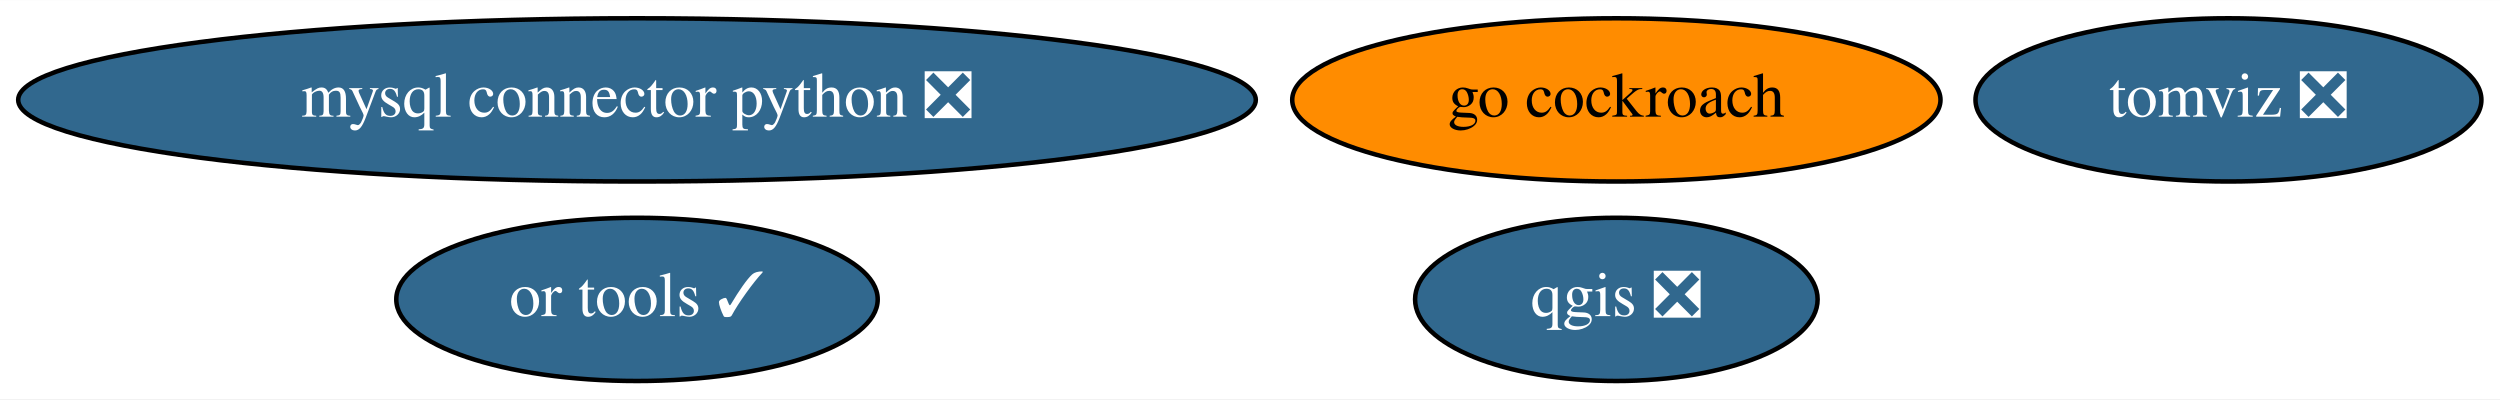
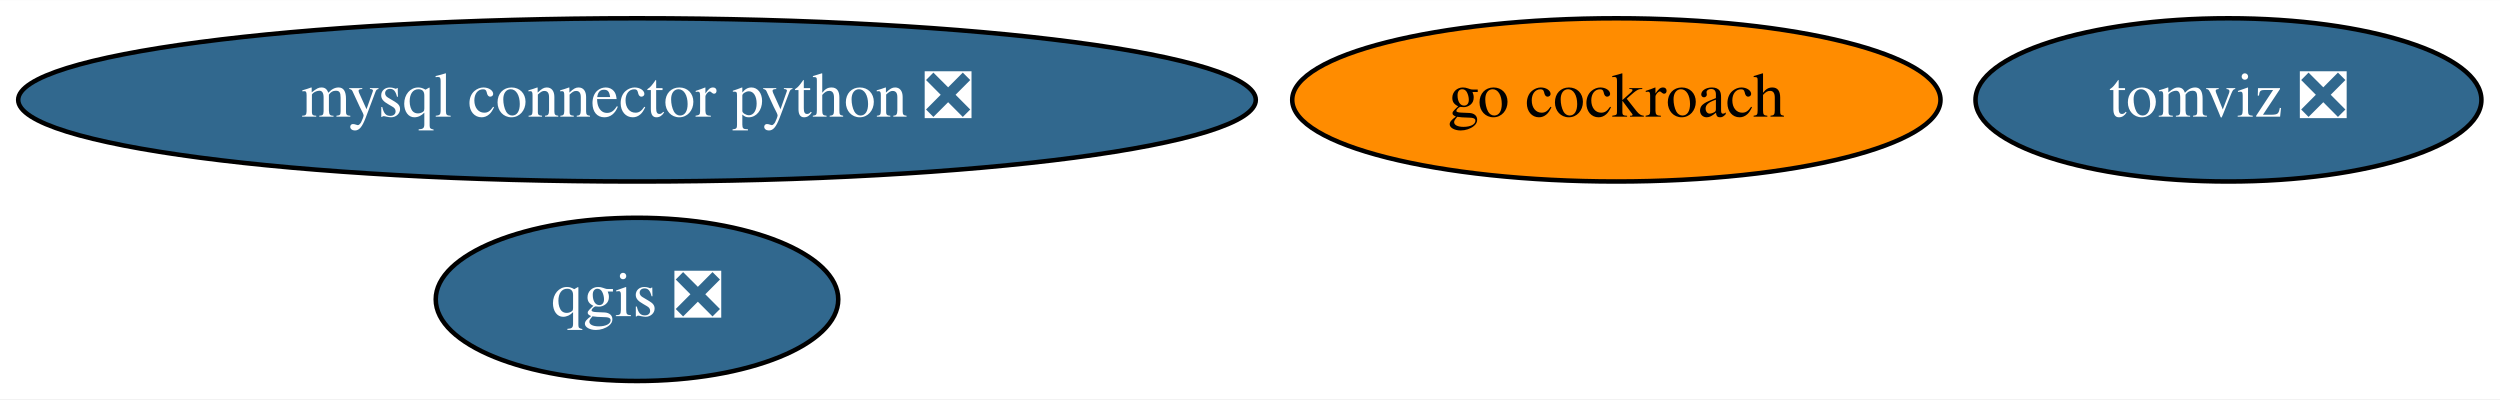
<svg xmlns="http://www.w3.org/2000/svg" xmlns:xlink="http://www.w3.org/1999/xlink" width="551pt" height="88pt" viewBox="0.00 0.00 551.38 88.00">
  <g id="graph0" class="graph" transform="scale(1 1) rotate(0) translate(4 84)">
    <polygon fill="white" stroke="none" points="-4,4 -4,-84 547.38,-84 547.38,4 -4,4" />
    <g id="node1" class="node">
      <g id="a_node1">
        <a xlink:href="https://github.com/conda-forge/mysql-connector-python-feedstock/pull/69" xlink:title="mysql connector python ❎">
          <ellipse fill="#31688e" stroke="black" cx="136.49" cy="-62" rx="136.48" ry="18" />
          <text text-anchor="middle" x="136.49" y="-58.3" font-family="Times,serif" font-size="14.00" fill="white">mysql connector python ❎</text>
        </a>
      </g>
    </g>
    <g id="node2" class="node">
      <g id="a_node2">
        <a xlink:href="https://github.com/conda-forge/qgis-feedstock/pull/259" xlink:title="qgis ❎">
-           <ellipse fill="#31688e" stroke="black" cx="352.49" cy="-18" rx="44.39" ry="18" />
-           <text text-anchor="middle" x="352.49" y="-14.3" font-family="Times,serif" font-size="14.00" fill="white">qgis ❎</text>
+           <ellipse fill="#31688e" stroke="black" cx="136.49" cy="-18" rx="44.39" ry="18" />
+           <text text-anchor="middle" x="136.49" y="-14.3" font-family="Times,serif" font-size="14.00" fill="white">qgis ❎</text>
        </a>
      </g>
    </g>
    <g id="node3" class="node">
      <g id="a_node3">
        <a xlink:href="https://github.com/conda-forge/go-cockroach-feedstock" xlink:title="go cockroach">
          <ellipse fill="#ff8c00" stroke="black" cx="352.49" cy="-62" rx="71.49" ry="18" />
          <text text-anchor="middle" x="352.49" y="-58.3" font-family="Times,serif" font-size="14.00">go cockroach</text>
        </a>
      </g>
    </g>
    <g id="node4" class="node">
      <g id="a_node4">
        <a xlink:href="https://github.com/conda-forge/tomviz-feedstock/pull/49" xlink:title="tomviz ❎">
          <ellipse fill="#31688e" stroke="black" cx="487.49" cy="-62" rx="55.79" ry="18" />
          <text text-anchor="middle" x="487.49" y="-58.3" font-family="Times,serif" font-size="14.00" fill="white">tomviz ❎</text>
        </a>
      </g>
    </g>
-     <g id="node5" class="node">
-       <g id="a_node5">
-         <a xlink:href="https://github.com/conda-forge/or-tools-feedstock/pull/28" xlink:title="or tools ✓">
-           <ellipse fill="#31688e" stroke="black" cx="136.49" cy="-18" rx="53.09" ry="18" />
-           <text text-anchor="middle" x="136.49" y="-14.3" font-family="Times,serif" font-size="14.00" fill="white">or tools ✓</text>
-         </a>
-       </g>
-     </g>
  </g>
</svg>
